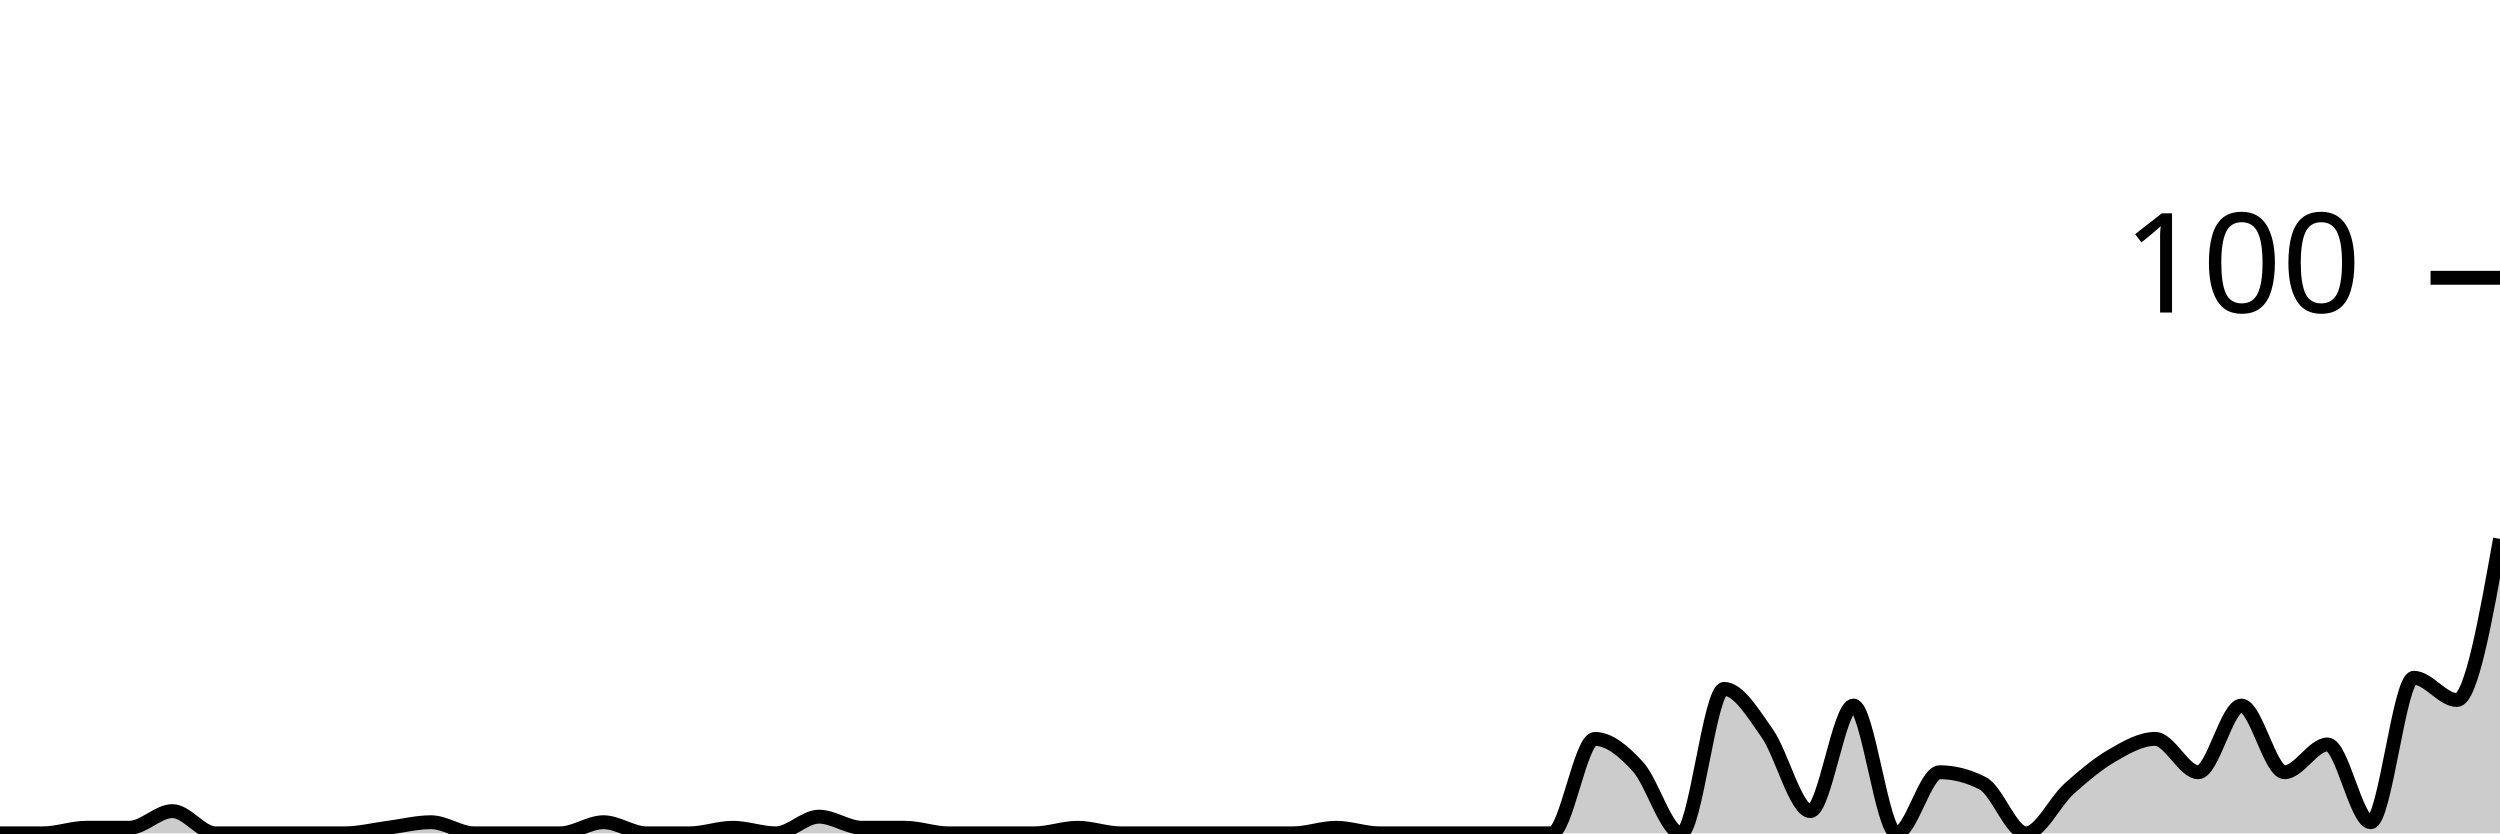
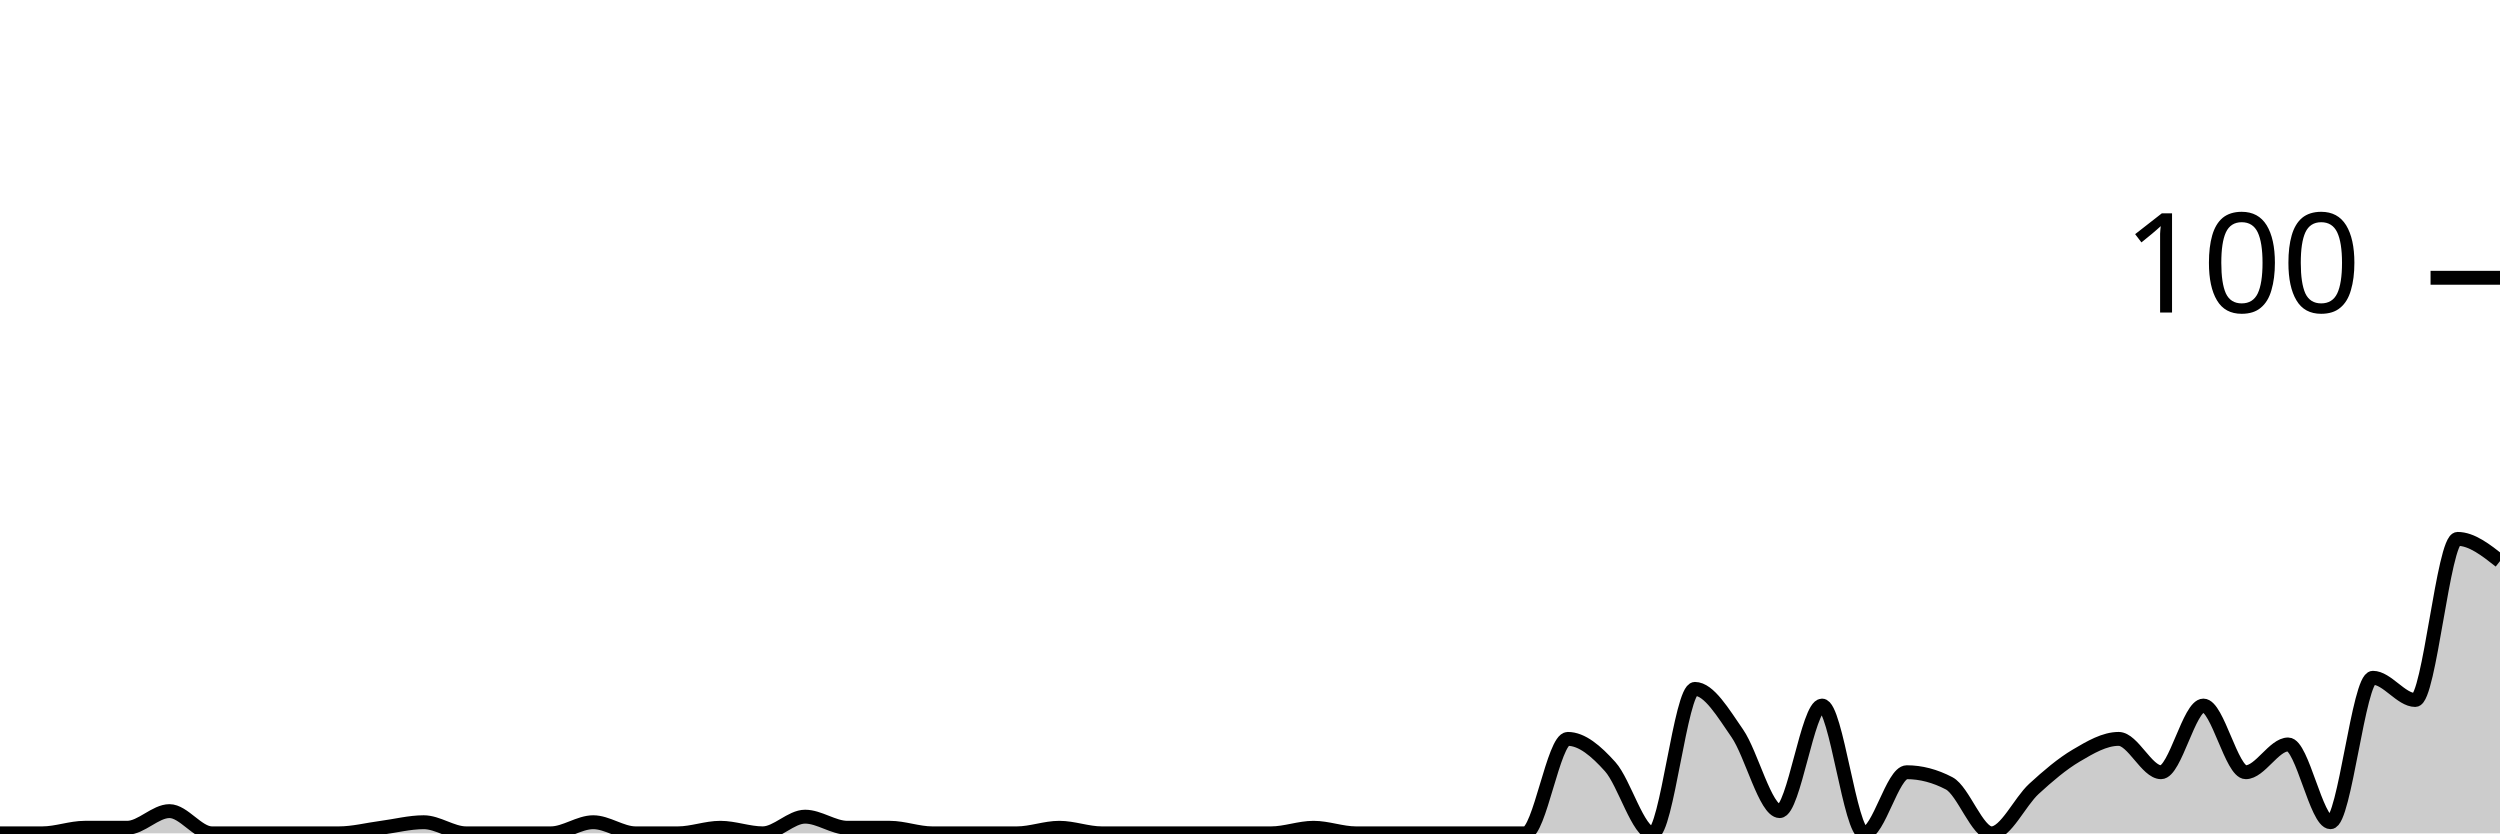
<svg xmlns="http://www.w3.org/2000/svg" viewBox="0 0 180 60">
  <g transform="translate(0,20)">
-     <path class="area" fill="rgba(0, 0, 0, 0.2)" d="M0,40C1.034,40,2.069,40,3.103,40C4.138,40,5.172,39.6,6.207,39.6C7.241,39.6,8.276,39.6,9.31,39.6C10.345,39.6,11.379,38.4,12.414,38.4C13.448,38.4,14.483,40,15.517,40C16.552,40,17.586,40,18.621,40C19.655,40,20.69,40,21.724,40C22.759,40,23.793,40,24.828,40C25.862,40,26.897,39.733,27.931,39.6C28.966,39.467,30,39.2,31.034,39.2C32.069,39.2,33.103,40,34.138,40C35.172,40,36.207,40,37.241,40C38.276,40,39.31,40,40.345,40C41.379,40,42.414,39.2,43.448,39.2C44.483,39.2,45.517,40,46.552,40C47.586,40,48.621,40,49.655,40C50.69,40,51.724,39.6,52.759,39.6C53.793,39.6,54.828,40,55.862,40C56.897,40,57.931,38.8,58.966,38.8C60,38.8,61.034,39.6,62.069,39.6C63.103,39.6,64.138,39.6,65.172,39.6C66.207,39.6,67.241,40,68.276,40C69.31,40,70.345,40,71.379,40C72.414,40,73.448,40,74.483,40C75.517,40,76.552,39.6,77.586,39.6C78.621,39.6,79.655,40,80.69,40C81.724,40,82.759,40,83.793,40C84.828,40,85.862,40,86.897,40C87.931,40,88.966,40,90,40C91.034,40,92.069,40,93.103,40C94.138,40,95.172,39.6,96.207,39.6C97.241,39.6,98.276,40,99.31,40C100.345,40,101.379,40,102.414,40C103.448,40,104.483,40,105.517,40C106.552,40,107.586,40,108.621,40C109.655,40,110.69,40,111.724,40C112.759,40,113.793,33.2,114.828,33.2C115.862,33.2,116.897,34.067,117.931,35.2C118.966,36.333,120,40,121.034,40C122.069,40,123.103,29.6,124.138,29.6C125.172,29.6,126.207,31.333,127.241,32.8C128.276,34.267,129.31,38.4,130.345,38.4C131.379,38.4,132.414,30.8,133.448,30.8C134.483,30.8,135.517,40,136.552,40C137.586,40,138.621,35.6,139.655,35.6C140.69,35.6,141.724,35.867,142.759,36.4C143.793,36.933,144.828,40,145.862,40C146.897,40,147.931,37.733,148.966,36.8C150,35.867,151.034,35,152.069,34.4C153.103,33.8,154.138,33.2,155.172,33.2C156.207,33.2,157.241,35.6,158.276,35.6C159.31,35.6,160.345,30.8,161.379,30.8C162.414,30.8,163.448,35.6,164.483,35.6C165.517,35.6,166.552,33.6,167.586,33.6C168.621,33.6,169.655,39.2,170.69,39.2C171.724,39.2,172.759,28.8,173.793,28.8C174.828,28.8,175.862,30.4,176.897,30.4C177.931,30.4,178.966,24.6,180,18.8L180,40C178.966,40,177.931,40,176.897,40C175.862,40,174.828,40,173.793,40C172.759,40,171.724,40,170.69,40C169.655,40,168.621,40,167.586,40C166.552,40,165.517,40,164.483,40C163.448,40,162.414,40,161.379,40C160.345,40,159.31,40,158.276,40C157.241,40,156.207,40,155.172,40C154.138,40,153.103,40,152.069,40C151.034,40,150,40,148.966,40C147.931,40,146.897,40,145.862,40C144.828,40,143.793,40,142.759,40C141.724,40,140.69,40,139.655,40C138.621,40,137.586,40,136.552,40C135.517,40,134.483,40,133.448,40C132.414,40,131.379,40,130.345,40C129.31,40,128.276,40,127.241,40C126.207,40,125.172,40,124.138,40C123.103,40,122.069,40,121.034,40C120,40,118.966,40,117.931,40C116.897,40,115.862,40,114.828,40C113.793,40,112.759,40,111.724,40C110.69,40,109.655,40,108.621,40C107.586,40,106.552,40,105.517,40C104.483,40,103.448,40,102.414,40C101.379,40,100.345,40,99.31,40C98.276,40,97.241,40,96.207,40C95.172,40,94.138,40,93.103,40C92.069,40,91.034,40,90,40C88.966,40,87.931,40,86.897,40C85.862,40,84.828,40,83.793,40C82.759,40,81.724,40,80.69,40C79.655,40,78.621,40,77.586,40C76.552,40,75.517,40,74.483,40C73.448,40,72.414,40,71.379,40C70.345,40,69.31,40,68.276,40C67.241,40,66.207,40,65.172,40C64.138,40,63.103,40,62.069,40C61.034,40,60,40,58.966,40C57.931,40,56.897,40,55.862,40C54.828,40,53.793,40,52.759,40C51.724,40,50.69,40,49.655,40C48.621,40,47.586,40,46.552,40C45.517,40,44.483,40,43.448,40C42.414,40,41.379,40,40.345,40C39.31,40,38.276,40,37.241,40C36.207,40,35.172,40,34.138,40C33.103,40,32.069,40,31.034,40C30,40,28.966,40,27.931,40C26.897,40,25.862,40,24.828,40C23.793,40,22.759,40,21.724,40C20.69,40,19.655,40,18.621,40C17.586,40,16.552,40,15.517,40C14.483,40,13.448,40,12.414,40C11.379,40,10.345,40,9.31,40C8.276,40,7.241,40,6.207,40C5.172,40,4.138,40,3.103,40C2.069,40,1.034,40,0,40Z" />
-     <path class="line" stroke="black" fill="none" d="M0,40C1.034,40,2.069,40,3.103,40C4.138,40,5.172,39.6,6.207,39.6C7.241,39.6,8.276,39.6,9.31,39.6C10.345,39.6,11.379,38.4,12.414,38.4C13.448,38.4,14.483,40,15.517,40C16.552,40,17.586,40,18.621,40C19.655,40,20.69,40,21.724,40C22.759,40,23.793,40,24.828,40C25.862,40,26.897,39.733,27.931,39.6C28.966,39.467,30,39.2,31.034,39.2C32.069,39.2,33.103,40,34.138,40C35.172,40,36.207,40,37.241,40C38.276,40,39.31,40,40.345,40C41.379,40,42.414,39.2,43.448,39.2C44.483,39.2,45.517,40,46.552,40C47.586,40,48.621,40,49.655,40C50.69,40,51.724,39.6,52.759,39.6C53.793,39.6,54.828,40,55.862,40C56.897,40,57.931,38.8,58.966,38.8C60,38.8,61.034,39.6,62.069,39.6C63.103,39.6,64.138,39.6,65.172,39.6C66.207,39.6,67.241,40,68.276,40C69.31,40,70.345,40,71.379,40C72.414,40,73.448,40,74.483,40C75.517,40,76.552,39.6,77.586,39.6C78.621,39.6,79.655,40,80.69,40C81.724,40,82.759,40,83.793,40C84.828,40,85.862,40,86.897,40C87.931,40,88.966,40,90,40C91.034,40,92.069,40,93.103,40C94.138,40,95.172,39.6,96.207,39.6C97.241,39.6,98.276,40,99.31,40C100.345,40,101.379,40,102.414,40C103.448,40,104.483,40,105.517,40C106.552,40,107.586,40,108.621,40C109.655,40,110.69,40,111.724,40C112.759,40,113.793,33.2,114.828,33.2C115.862,33.2,116.897,34.067,117.931,35.2C118.966,36.333,120,40,121.034,40C122.069,40,123.103,29.6,124.138,29.6C125.172,29.6,126.207,31.333,127.241,32.8C128.276,34.267,129.31,38.4,130.345,38.4C131.379,38.4,132.414,30.8,133.448,30.8C134.483,30.8,135.517,40,136.552,40C137.586,40,138.621,35.6,139.655,35.6C140.69,35.6,141.724,35.867,142.759,36.4C143.793,36.933,144.828,40,145.862,40C146.897,40,147.931,37.733,148.966,36.8C150,35.867,151.034,35,152.069,34.4C153.103,33.8,154.138,33.2,155.172,33.2C156.207,33.2,157.241,35.6,158.276,35.6C159.31,35.6,160.345,30.8,161.379,30.8C162.414,30.8,163.448,35.6,164.483,35.6C165.517,35.6,166.552,33.6,167.586,33.6C168.621,33.6,169.655,39.2,170.69,39.2C171.724,39.2,172.759,28.8,173.793,28.8C174.828,28.8,175.862,30.4,176.897,30.4C177.931,30.4,178.966,24.6,180,18.8" />
+     <path class="area" fill="rgba(0, 0, 0, 0.2)" d="M0,40C1.017,40,2.034,40,3.051,40C4.068,40,5.085,39.6,6.102,39.6C7.119,39.6,8.136,39.6,9.153,39.6C10.169,39.6,11.186,38.4,12.203,38.4C13.22,38.4,14.237,40,15.254,40C16.271,40,17.288,40,18.305,40C19.322,40,20.339,40,21.356,40C22.373,40,23.39,40,24.407,40C25.424,40,26.441,39.733,27.458,39.6C28.475,39.467,29.492,39.2,30.508,39.2C31.525,39.2,32.542,40,33.559,40C34.576,40,35.593,40,36.61,40C37.627,40,38.644,40,39.661,40C40.678,40,41.695,39.2,42.712,39.2C43.729,39.2,44.746,40,45.763,40C46.78,40,47.797,40,48.814,40C49.831,40,50.847,39.6,51.864,39.6C52.881,39.6,53.898,40,54.915,40C55.932,40,56.949,38.8,57.966,38.8C58.983,38.8,60,39.6,61.017,39.6C62.034,39.6,63.051,39.6,64.068,39.6C65.085,39.6,66.102,40,67.119,40C68.136,40,69.153,40,70.169,40C71.186,40,72.203,40,73.22,40C74.237,40,75.254,39.6,76.271,39.6C77.288,39.6,78.305,40,79.322,40C80.339,40,81.356,40,82.373,40C83.39,40,84.407,40,85.424,40C86.441,40,87.458,40,88.475,40C89.492,40,90.508,40,91.525,40C92.542,40,93.559,39.6,94.576,39.6C95.593,39.6,96.61,40,97.627,40C98.644,40,99.661,40,100.678,40C101.695,40,102.712,40,103.729,40C104.746,40,105.763,40,106.78,40C107.797,40,108.814,40,109.831,40C110.847,40,111.864,33.2,112.881,33.2C113.898,33.2,114.915,34.067,115.932,35.2C116.949,36.333,117.966,40,118.983,40C120,40,121.017,29.6,122.034,29.6C123.051,29.6,124.068,31.333,125.085,32.8C126.102,34.267,127.119,38.4,128.136,38.4C129.153,38.4,130.169,30.8,131.186,30.8C132.203,30.8,133.22,40,134.237,40C135.254,40,136.271,35.6,137.288,35.6C138.305,35.6,139.322,35.867,140.339,36.4C141.356,36.933,142.373,40,143.39,40C144.407,40,145.424,37.733,146.441,36.8C147.458,35.867,148.475,35,149.492,34.4C150.508,33.8,151.525,33.2,152.542,33.2C153.559,33.2,154.576,35.6,155.593,35.6C156.61,35.6,157.627,30.8,158.644,30.8C159.661,30.8,160.678,35.6,161.695,35.6C162.712,35.6,163.729,33.6,164.746,33.6C165.763,33.6,166.78,39.2,167.797,39.2C168.814,39.2,169.831,28.8,170.847,28.8C171.864,28.8,172.881,30.4,173.898,30.4C174.915,30.4,175.932,18.8,176.949,18.8C177.966,18.8,178.983,19.6,180,20.4L180,40C178.983,40,177.966,40,176.949,40C175.932,40,174.915,40,173.898,40C172.881,40,171.864,40,170.847,40C169.831,40,168.814,40,167.797,40C166.78,40,165.763,40,164.746,40C163.729,40,162.712,40,161.695,40C160.678,40,159.661,40,158.644,40C157.627,40,156.61,40,155.593,40C154.576,40,153.559,40,152.542,40C151.525,40,150.508,40,149.492,40C148.475,40,147.458,40,146.441,40C145.424,40,144.407,40,143.39,40C142.373,40,141.356,40,140.339,40C139.322,40,138.305,40,137.288,40C136.271,40,135.254,40,134.237,40C133.22,40,132.203,40,131.186,40C130.169,40,129.153,40,128.136,40C127.119,40,126.102,40,125.085,40C124.068,40,123.051,40,122.034,40C121.017,40,120,40,118.983,40C117.966,40,116.949,40,115.932,40C114.915,40,113.898,40,112.881,40C111.864,40,110.847,40,109.831,40C108.814,40,107.797,40,106.78,40C105.763,40,104.746,40,103.729,40C102.712,40,101.695,40,100.678,40C99.661,40,98.644,40,97.627,40C96.61,40,95.593,40,94.576,40C93.559,40,92.542,40,91.525,40C90.508,40,89.492,40,88.475,40C87.458,40,86.441,40,85.424,40C84.407,40,83.39,40,82.373,40C81.356,40,80.339,40,79.322,40C78.305,40,77.288,40,76.271,40C75.254,40,74.237,40,73.22,40C72.203,40,71.186,40,70.169,40C69.153,40,68.136,40,67.119,40C66.102,40,65.085,40,64.068,40C63.051,40,62.034,40,61.017,40C60,40,58.983,40,57.966,40C56.949,40,55.932,40,54.915,40C53.898,40,52.881,40,51.864,40C50.847,40,49.831,40,48.814,40C47.797,40,46.78,40,45.763,40C44.746,40,43.729,40,42.712,40C41.695,40,40.678,40,39.661,40C38.644,40,37.627,40,36.61,40C35.593,40,34.576,40,33.559,40C32.542,40,31.525,40,30.508,40C29.492,40,28.475,40,27.458,40C26.441,40,25.424,40,24.407,40C23.39,40,22.373,40,21.356,40C20.339,40,19.322,40,18.305,40C17.288,40,16.271,40,15.254,40C14.237,40,13.22,40,12.203,40C11.186,40,10.169,40,9.153,40C8.136,40,7.119,40,6.102,40C5.085,40,4.068,40,3.051,40C2.034,40,1.017,40,0,40Z" />
+     <path class="line" stroke="black" fill="none" d="M0,40C1.017,40,2.034,40,3.051,40C4.068,40,5.085,39.6,6.102,39.6C7.119,39.6,8.136,39.6,9.153,39.6C10.169,39.6,11.186,38.4,12.203,38.4C13.22,38.4,14.237,40,15.254,40C16.271,40,17.288,40,18.305,40C19.322,40,20.339,40,21.356,40C22.373,40,23.39,40,24.407,40C25.424,40,26.441,39.733,27.458,39.6C28.475,39.467,29.492,39.2,30.508,39.2C31.525,39.2,32.542,40,33.559,40C34.576,40,35.593,40,36.61,40C37.627,40,38.644,40,39.661,40C40.678,40,41.695,39.2,42.712,39.2C43.729,39.2,44.746,40,45.763,40C46.78,40,47.797,40,48.814,40C49.831,40,50.847,39.6,51.864,39.6C52.881,39.6,53.898,40,54.915,40C55.932,40,56.949,38.8,57.966,38.8C58.983,38.8,60,39.6,61.017,39.6C62.034,39.6,63.051,39.6,64.068,39.6C65.085,39.6,66.102,40,67.119,40C68.136,40,69.153,40,70.169,40C71.186,40,72.203,40,73.22,40C74.237,40,75.254,39.6,76.271,39.6C77.288,39.6,78.305,40,79.322,40C80.339,40,81.356,40,82.373,40C83.39,40,84.407,40,85.424,40C86.441,40,87.458,40,88.475,40C89.492,40,90.508,40,91.525,40C92.542,40,93.559,39.6,94.576,39.6C95.593,39.6,96.61,40,97.627,40C98.644,40,99.661,40,100.678,40C101.695,40,102.712,40,103.729,40C104.746,40,105.763,40,106.78,40C107.797,40,108.814,40,109.831,40C110.847,40,111.864,33.2,112.881,33.2C113.898,33.2,114.915,34.067,115.932,35.2C116.949,36.333,117.966,40,118.983,40C120,40,121.017,29.6,122.034,29.6C123.051,29.6,124.068,31.333,125.085,32.8C126.102,34.267,127.119,38.4,128.136,38.4C129.153,38.4,130.169,30.8,131.186,30.8C132.203,30.8,133.22,40,134.237,40C135.254,40,136.271,35.6,137.288,35.6C138.305,35.6,139.322,35.867,140.339,36.4C141.356,36.933,142.373,40,143.39,40C144.407,40,145.424,37.733,146.441,36.8C147.458,35.867,148.475,35,149.492,34.4C150.508,33.8,151.525,33.2,152.542,33.2C153.559,33.2,154.576,35.6,155.593,35.6C156.61,35.6,157.627,30.8,158.644,30.8C159.661,30.8,160.678,35.6,161.695,35.6C162.712,35.6,163.729,33.6,164.746,33.6C165.763,33.6,166.78,39.2,167.797,39.2C168.814,39.2,169.831,28.8,170.847,28.8C171.864,28.8,172.881,30.4,173.898,30.4C174.915,30.4,175.932,18.8,176.949,18.8C177.966,18.8,178.983,19.6,180,20.4" />
    <path class="axis-ceiling" stroke-width="1" stroke="black" fill="none" d="M175,0L180,0" />
    <text class="axis-ceiling-label" font-family="sans-serif" text-anchor="end" font-size="10px" x="170" y="2.5">100</text>
  </g>
</svg>
